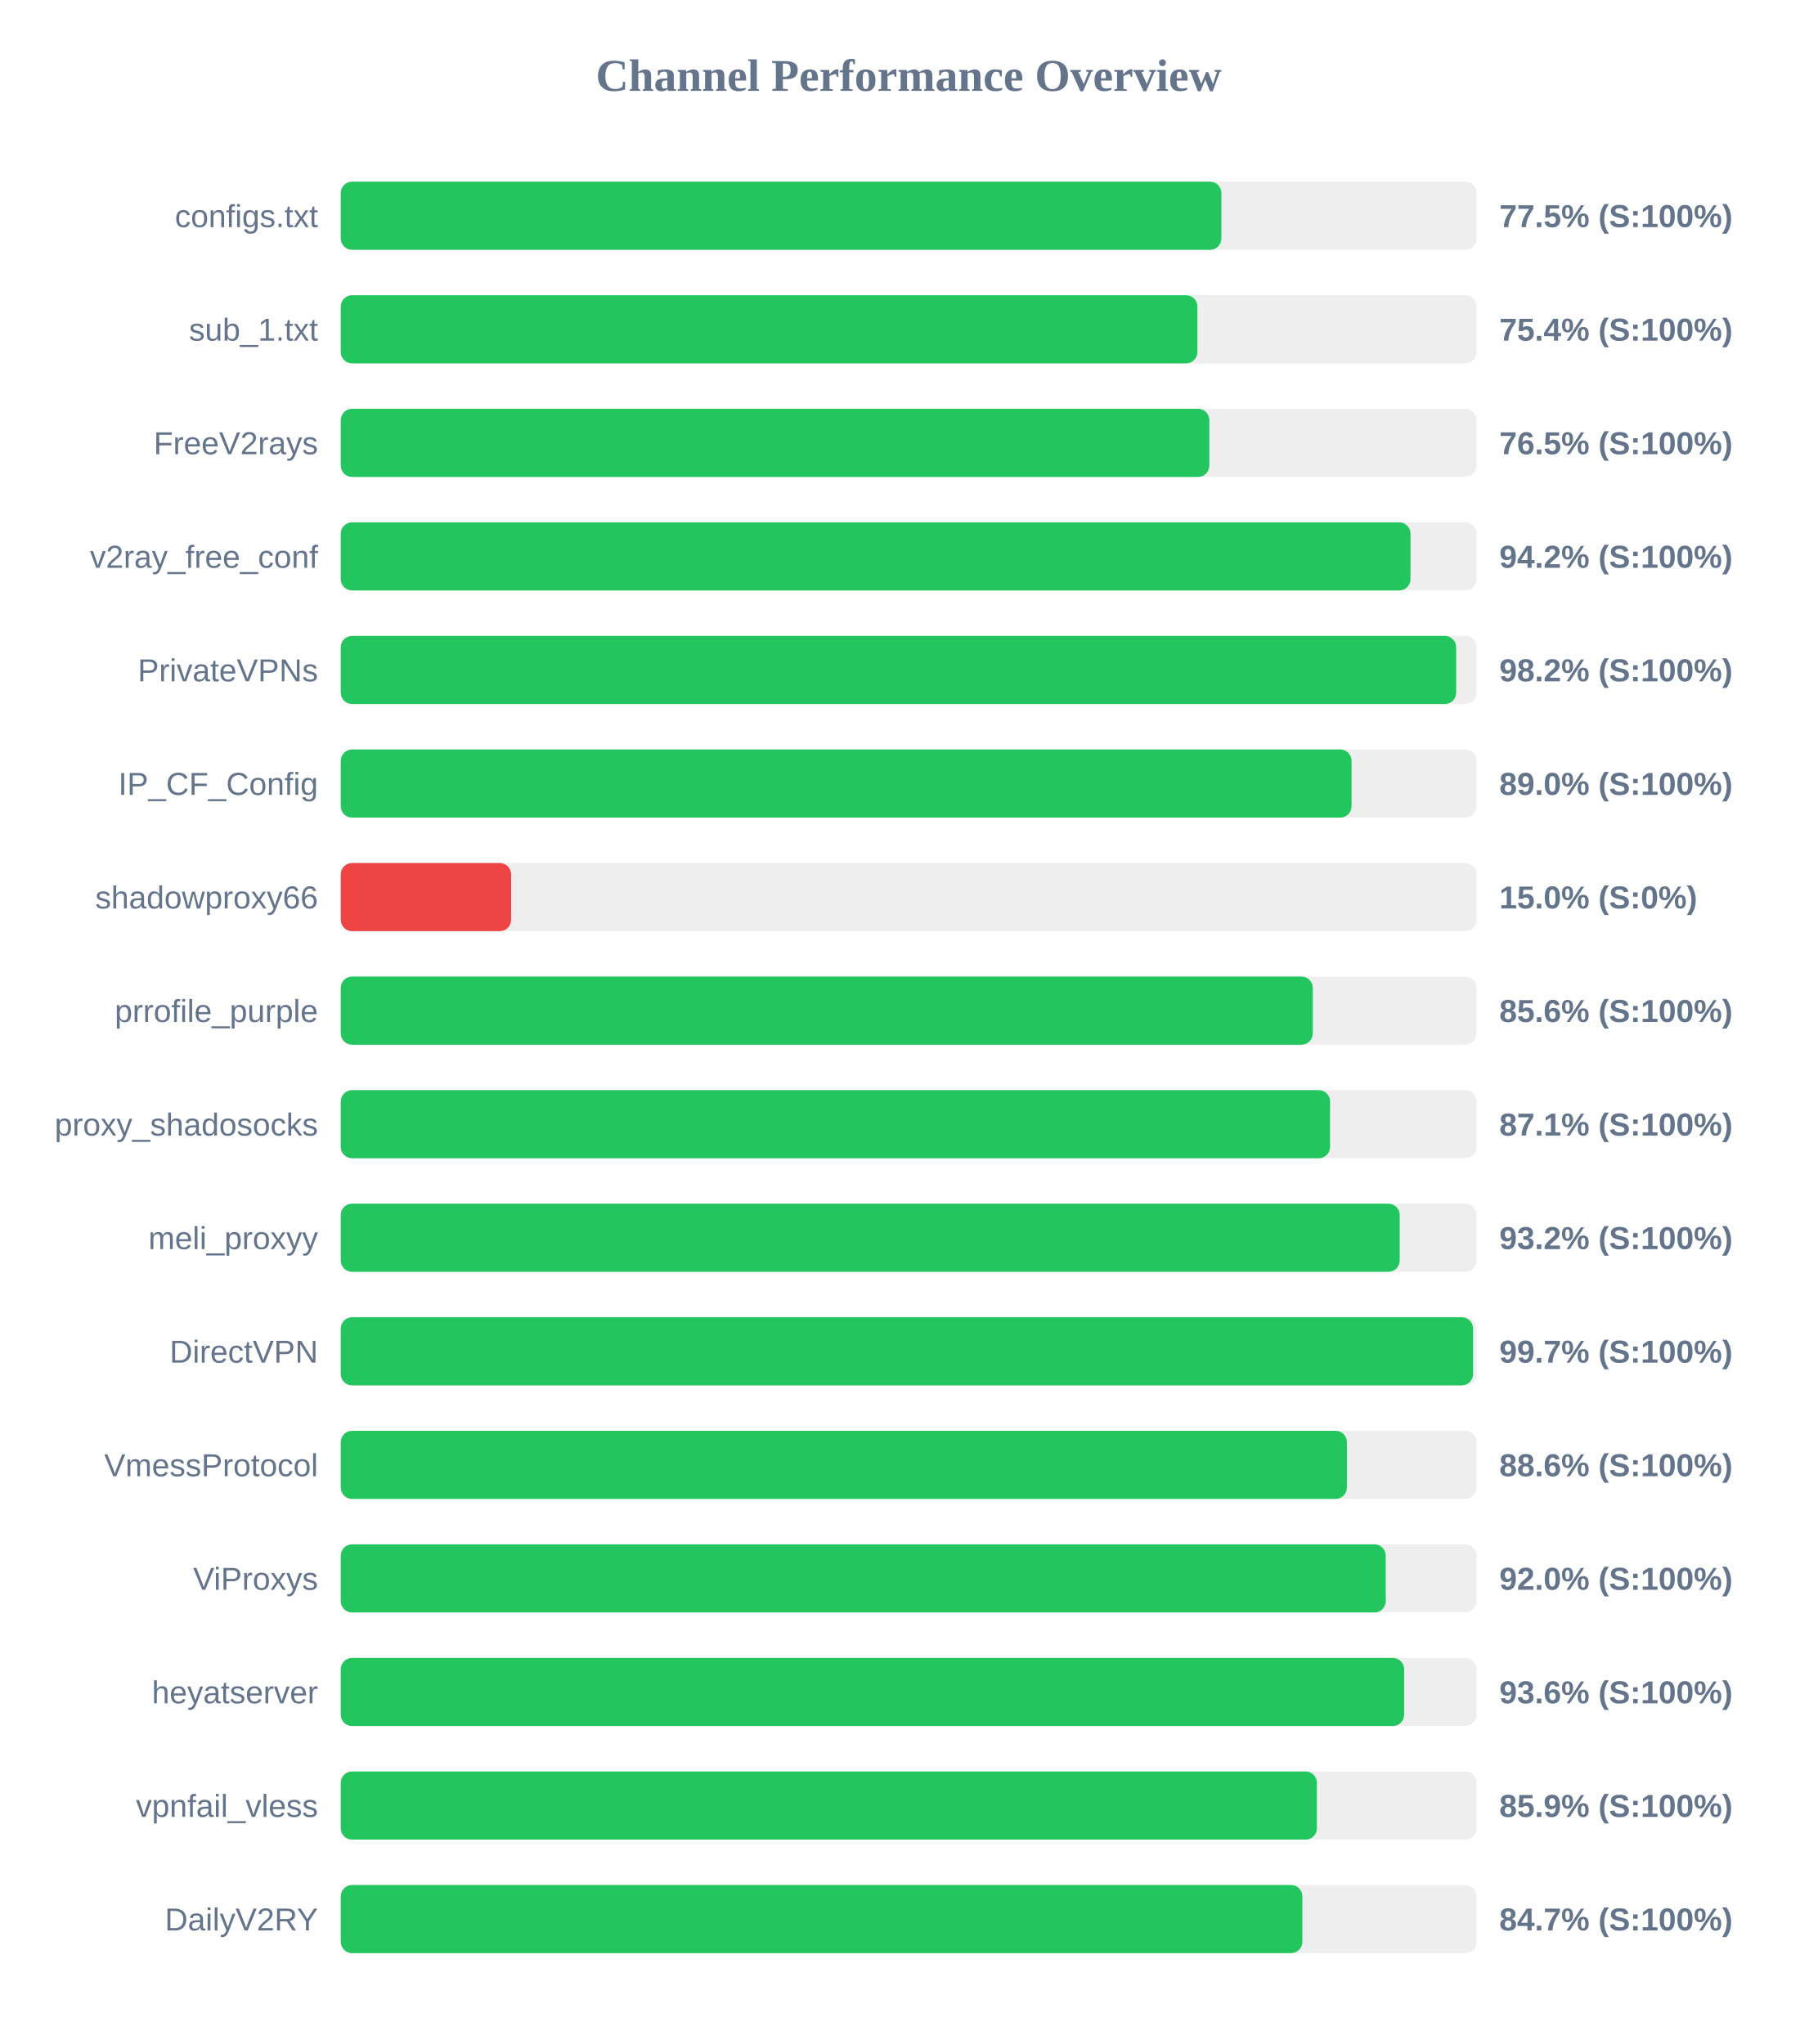
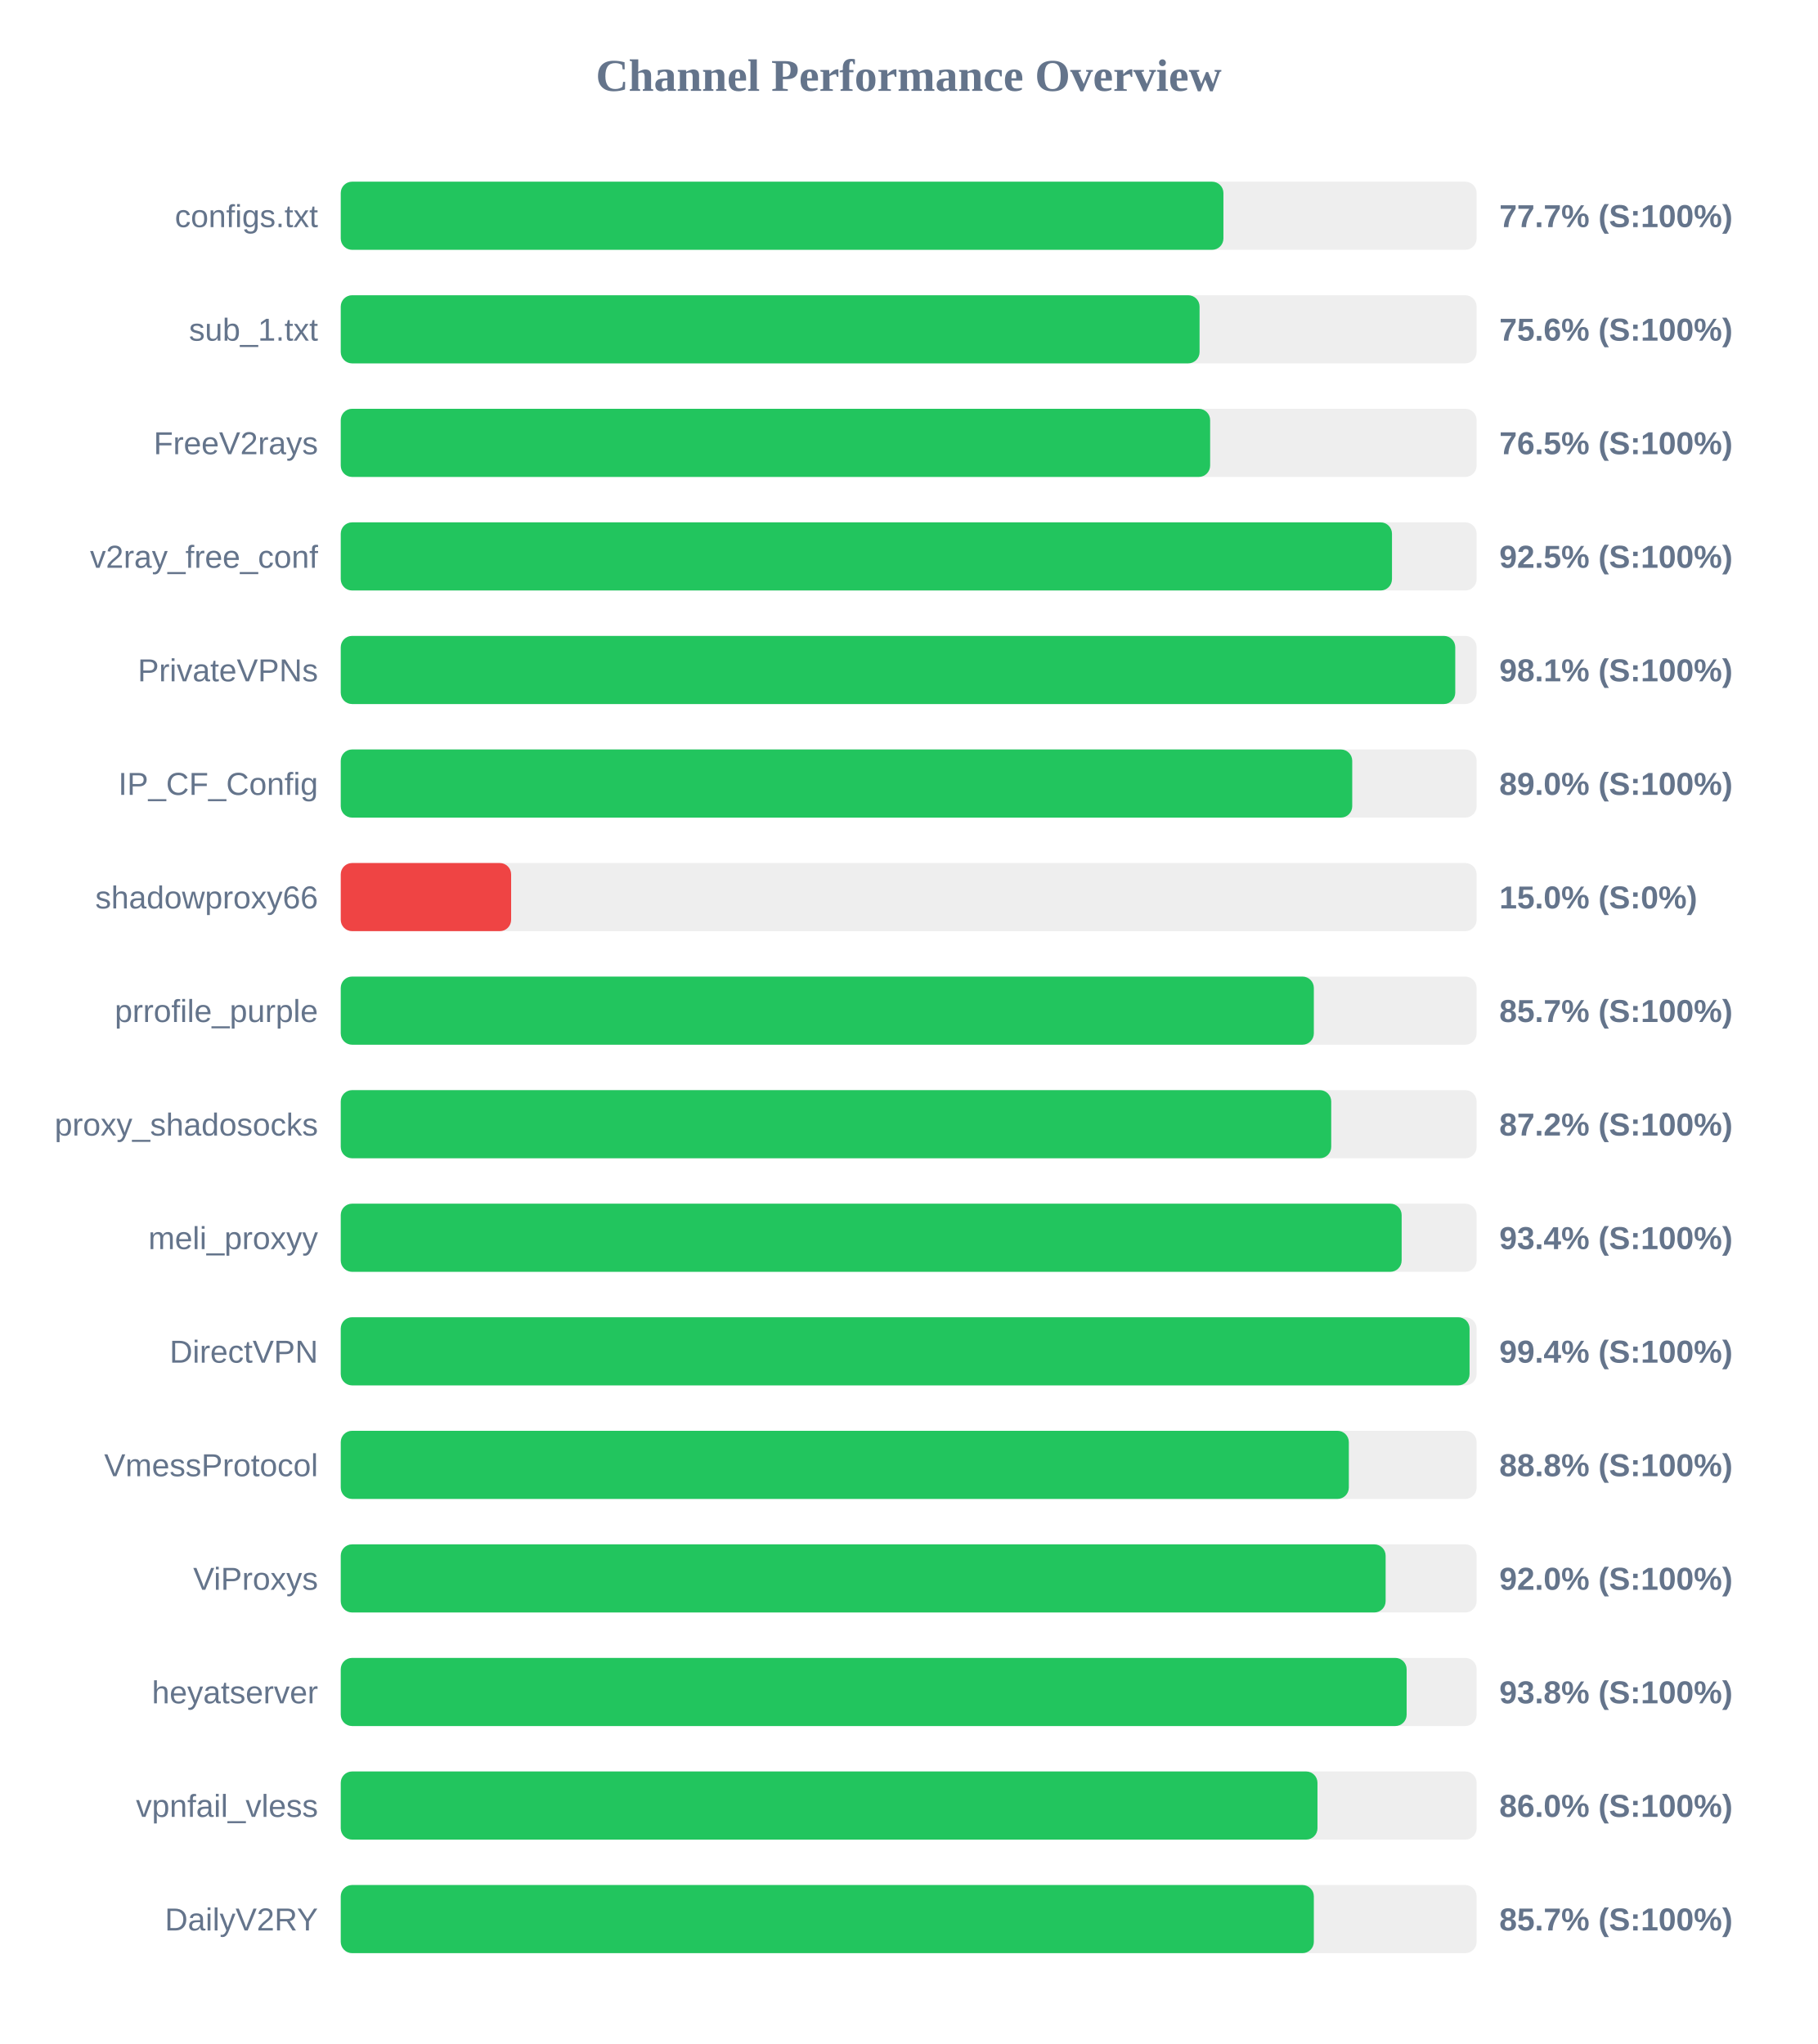
<svg xmlns="http://www.w3.org/2000/svg" width="800" height="900" version="1.1">
  <style>
        .row { font: 14px Arial; fill: #64748b; }
        .score { font: bold 14px Arial; fill: #64748b; }
    </style>
  <text x="400" y="40" text-anchor="middle" font-size="20px" font-weight="bold" fill="#64748b">Channel Performance Overview</text>
  <rect x="150" y="80" width="500" height="30" fill="#eee" rx="5" />
-   <rect x="150" y="80" width="387.65" height="30" fill="#22c55e" rx="5" />
+   <rect x="150" y="80" width="388.55" height="30" fill="#22c55e" rx="5" />
  <text x="140" y="100" text-anchor="end" class="row">configs.txt</text>
-   <text x="660" y="100" text-anchor="start" class="score">77.5% (S:100%)</text>
+   <text x="660" y="100" text-anchor="start" class="score">77.7% (S:100%)</text>
  <rect x="150" y="130" width="500" height="30" fill="#eee" rx="5" />
-   <rect x="150" y="130" width="377.1" height="30" fill="#22c55e" rx="5" />
+   <rect x="150" y="130" width="378.05" height="30" fill="#22c55e" rx="5" />
  <text x="140" y="150" text-anchor="end" class="row">sub_1.txt</text>
-   <text x="660" y="150" text-anchor="start" class="score">75.4% (S:100%)</text>
+   <text x="660" y="150" text-anchor="start" class="score">75.6% (S:100%)</text>
  <rect x="150" y="180" width="500" height="30" fill="#eee" rx="5" />
-   <rect x="150" y="180" width="382.35" height="30" fill="#22c55e" rx="5" />
+   <rect x="150" y="180" width="382.7" height="30" fill="#22c55e" rx="5" />
  <text x="140" y="200" text-anchor="end" class="row">FreeV2rays</text>
  <text x="660" y="200" text-anchor="start" class="score">76.5% (S:100%)</text>
  <rect x="150" y="230" width="500" height="30" fill="#eee" rx="5" />
-   <rect x="150" y="230" width="470.9" height="30" fill="#22c55e" rx="5" />
+   <rect x="150" y="230" width="462.75" height="30" fill="#22c55e" rx="5" />
  <text x="140" y="250" text-anchor="end" class="row">v2ray_free_conf</text>
-   <text x="660" y="250" text-anchor="start" class="score">94.2% (S:100%)</text>
+   <text x="660" y="250" text-anchor="start" class="score">92.5% (S:100%)</text>
  <rect x="150" y="280" width="500" height="30" fill="#eee" rx="5" />
-   <rect x="150" y="280" width="491.0" height="30" fill="#22c55e" rx="5" />
+   <rect x="150" y="280" width="490.6" height="30" fill="#22c55e" rx="5" />
  <text x="140" y="300" text-anchor="end" class="row">PrivateVPNs</text>
-   <text x="660" y="300" text-anchor="start" class="score">98.2% (S:100%)</text>
+   <text x="660" y="300" text-anchor="start" class="score">98.1% (S:100%)</text>
  <rect x="150" y="330" width="500" height="30" fill="#eee" rx="5" />
-   <rect x="150" y="330" width="444.95" height="30" fill="#22c55e" rx="5" />
+   <rect x="150" y="330" width="445.25" height="30" fill="#22c55e" rx="5" />
  <text x="140" y="350" text-anchor="end" class="row">IP_CF_Config</text>
  <text x="660" y="350" text-anchor="start" class="score">89.0% (S:100%)</text>
  <rect x="150" y="380" width="500" height="30" fill="#eee" rx="5" />
  <rect x="150" y="380" width="75.0" height="30" fill="#ef4444" rx="5" />
  <text x="140" y="400" text-anchor="end" class="row">shadowproxy66</text>
  <text x="660" y="400" text-anchor="start" class="score">15.0% (S:0%)</text>
  <rect x="150" y="430" width="500" height="30" fill="#eee" rx="5" />
-   <rect x="150" y="430" width="427.9" height="30" fill="#22c55e" rx="5" />
+   <rect x="150" y="430" width="428.35" height="30" fill="#22c55e" rx="5" />
  <text x="140" y="450" text-anchor="end" class="row">prrofile_purple</text>
-   <text x="660" y="450" text-anchor="start" class="score">85.6% (S:100%)</text>
+   <text x="660" y="450" text-anchor="start" class="score">85.7% (S:100%)</text>
  <rect x="150" y="480" width="500" height="30" fill="#eee" rx="5" />
-   <rect x="150" y="480" width="435.5" height="30" fill="#22c55e" rx="5" />
+   <rect x="150" y="480" width="436.0" height="30" fill="#22c55e" rx="5" />
  <text x="140" y="500" text-anchor="end" class="row">proxy_shadosocks</text>
-   <text x="660" y="500" text-anchor="start" class="score">87.1% (S:100%)</text>
+   <text x="660" y="500" text-anchor="start" class="score">87.2% (S:100%)</text>
  <rect x="150" y="530" width="500" height="30" fill="#eee" rx="5" />
-   <rect x="150" y="530" width="466.15" height="30" fill="#22c55e" rx="5" />
+   <rect x="150" y="530" width="467.0" height="30" fill="#22c55e" rx="5" />
  <text x="140" y="550" text-anchor="end" class="row">meli_proxyy</text>
-   <text x="660" y="550" text-anchor="start" class="score">93.2% (S:100%)</text>
+   <text x="660" y="550" text-anchor="start" class="score">93.4% (S:100%)</text>
  <rect x="150" y="580" width="500" height="30" fill="#eee" rx="5" />
-   <rect x="150" y="580" width="498.45" height="30" fill="#22c55e" rx="5" />
+   <rect x="150" y="580" width="496.9" height="30" fill="#22c55e" rx="5" />
  <text x="140" y="600" text-anchor="end" class="row">DirectVPN</text>
-   <text x="660" y="600" text-anchor="start" class="score">99.7% (S:100%)</text>
+   <text x="660" y="600" text-anchor="start" class="score">99.4% (S:100%)</text>
  <rect x="150" y="630" width="500" height="30" fill="#eee" rx="5" />
-   <rect x="150" y="630" width="442.9" height="30" fill="#22c55e" rx="5" />
+   <rect x="150" y="630" width="443.75" height="30" fill="#22c55e" rx="5" />
  <text x="140" y="650" text-anchor="end" class="row">VmessProtocol</text>
-   <text x="660" y="650" text-anchor="start" class="score">88.6% (S:100%)</text>
+   <text x="660" y="650" text-anchor="start" class="score">88.8% (S:100%)</text>
  <rect x="150" y="680" width="500" height="30" fill="#eee" rx="5" />
-   <rect x="150" y="680" width="460.0" height="30" fill="#22c55e" rx="5" />
+   <rect x="150" y="680" width="459.95" height="30" fill="#22c55e" rx="5" />
  <text x="140" y="700" text-anchor="end" class="row">ViProxys</text>
  <text x="660" y="700" text-anchor="start" class="score">92.0% (S:100%)</text>
  <rect x="150" y="730" width="500" height="30" fill="#eee" rx="5" />
-   <rect x="150" y="730" width="468.1" height="30" fill="#22c55e" rx="5" />
+   <rect x="150" y="730" width="469.2" height="30" fill="#22c55e" rx="5" />
  <text x="140" y="750" text-anchor="end" class="row">heyatserver</text>
-   <text x="660" y="750" text-anchor="start" class="score">93.6% (S:100%)</text>
+   <text x="660" y="750" text-anchor="start" class="score">93.8% (S:100%)</text>
  <rect x="150" y="780" width="500" height="30" fill="#eee" rx="5" />
-   <rect x="150" y="780" width="429.7" height="30" fill="#22c55e" rx="5" />
+   <rect x="150" y="780" width="429.95" height="30" fill="#22c55e" rx="5" />
  <text x="140" y="800" text-anchor="end" class="row">vpnfail_vless</text>
-   <text x="660" y="800" text-anchor="start" class="score">85.9% (S:100%)</text>
+   <text x="660" y="800" text-anchor="start" class="score">86.0% (S:100%)</text>
  <rect x="150" y="830" width="500" height="30" fill="#eee" rx="5" />
-   <rect x="150" y="830" width="423.3" height="30" fill="#22c55e" rx="5" />
+   <rect x="150" y="830" width="428.35" height="30" fill="#22c55e" rx="5" />
  <text x="140" y="850" text-anchor="end" class="row">DailyV2RY</text>
-   <text x="660" y="850" text-anchor="start" class="score">84.7% (S:100%)</text>
+   <text x="660" y="850" text-anchor="start" class="score">85.7% (S:100%)</text>
</svg>
